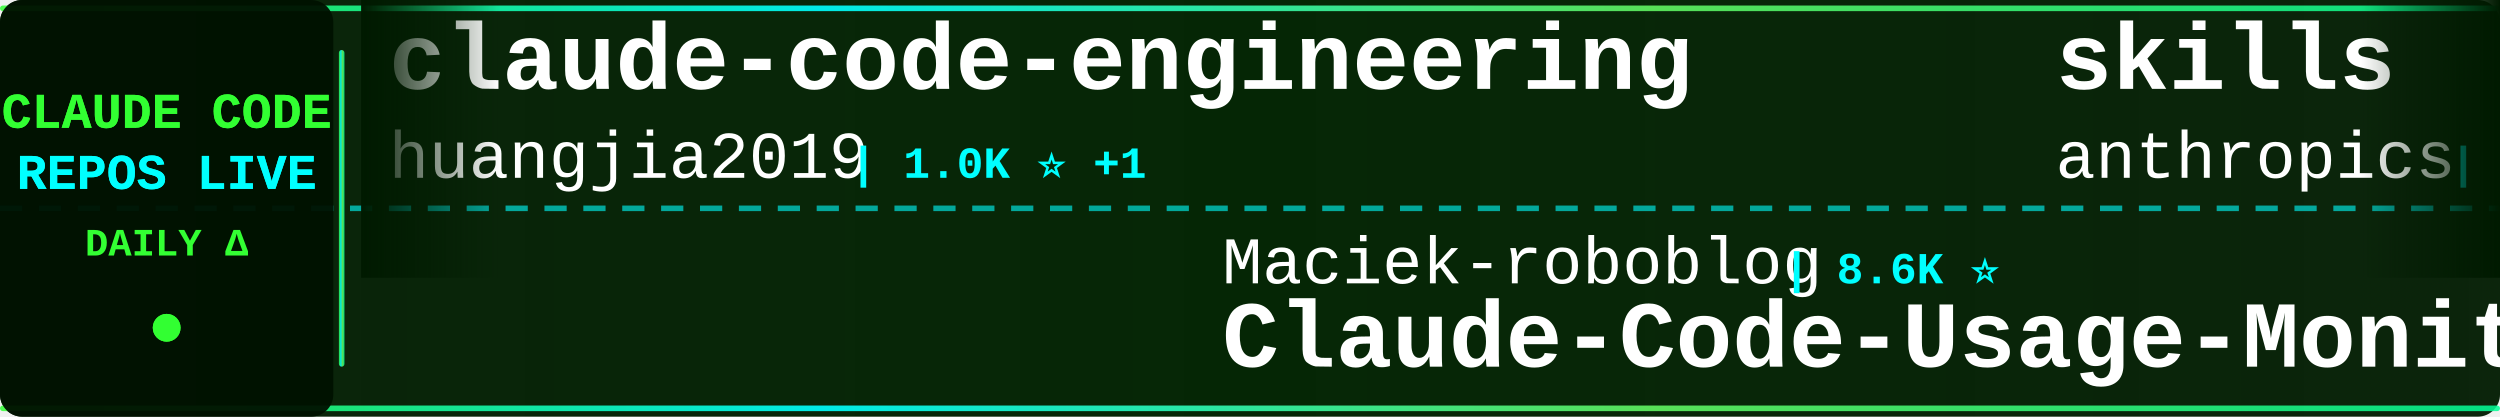
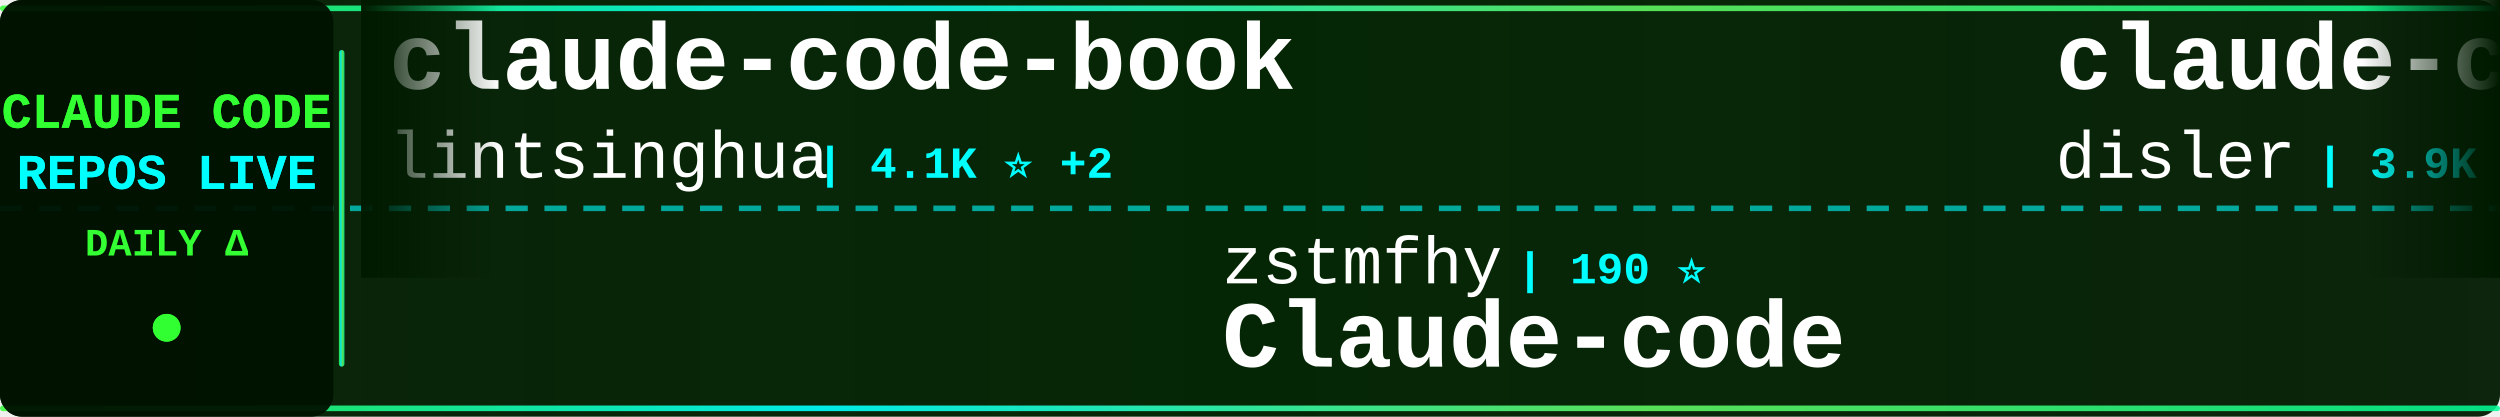
<svg xmlns="http://www.w3.org/2000/svg" width="900" height="150">
  <defs>
    <linearGradient id="tickerBg" x1="0%" y1="0%" x2="100%" y2="0%">
      <stop offset="0%" style="stop-color:#001a00;stop-opacity:0.95" />
      <stop offset="50%" style="stop-color:#002200;stop-opacity:0.98" />
      <stop offset="100%" style="stop-color:#001a00;stop-opacity:0.95" />
    </linearGradient>
    <linearGradient id="borderGrad" x1="0%" y1="0%" x2="100%" y2="0%">
      <stop offset="0%" style="stop-color:#33ff33;stop-opacity:0.85">
        <animate attributeName="stop-opacity" values="0.85;1;0.85" dur="2s" repeatCount="indefinite" />
      </stop>
      <stop offset="33%" style="stop-color:#00ffff;stop-opacity:0.9">
        <animate attributeName="stop-opacity" values="0.9;1;0.9" dur="2.2s" repeatCount="indefinite" />
      </stop>
      <stop offset="66%" style="stop-color:#66ff66;stop-opacity:0.85">
        <animate attributeName="stop-opacity" values="0.85;1;0.85" dur="1.8s" repeatCount="indefinite" />
      </stop>
      <stop offset="100%" style="stop-color:#00ff99;stop-opacity:0.85">
        <animate attributeName="stop-opacity" values="0.85;1;0.85" dur="2s" repeatCount="indefinite" />
      </stop>
    </linearGradient>
    <filter id="textGlow">
      <feGaussianBlur stdDeviation="0.1" result="coloredBlur" />
      <feMerge>
        <feMergeNode in="coloredBlur" />
        <feMergeNode in="SourceGraphic" />
      </feMerge>
    </filter>
    <filter id="metricGlow">
      <feGaussianBlur stdDeviation="0.2" result="coloredBlur" />
      <feMerge>
        <feMergeNode in="coloredBlur" />
        <feMergeNode in="SourceGraphic" />
      </feMerge>
    </filter>
    <linearGradient id="leftFade" x1="0%" y1="0%" x2="100%" y2="0%">
      <stop offset="0%" style="stop-color:#001a00;stop-opacity:1" />
      <stop offset="100%" style="stop-color:#001a00;stop-opacity:0" />
    </linearGradient>
    <linearGradient id="rightFade" x1="0%" y1="0%" x2="100%" y2="0%">
      <stop offset="0%" style="stop-color:#001a00;stop-opacity:0" />
      <stop offset="100%" style="stop-color:#001a00;stop-opacity:1" />
    </linearGradient>
  </defs>
  <rect width="900" height="150" fill="url(#tickerBg)" rx="8" />
  <rect x="0" y="2" width="900" height="2" fill="url(#borderGrad)" rx="1" />
  <rect x="0" y="146" width="900" height="2" fill="url(#borderGrad)" rx="1" />
  <line x1="0" y1="75" x2="900" y2="75" stroke="#00ffff" stroke-width="2" stroke-dasharray="8 6" opacity="0.6" />
  <rect x="0" y="0" width="120" height="150" fill="#001100" opacity="0.95" rx="8" />
  <text x="60" y="46" font-family="'Courier New', monospace" font-size="18" font-weight="bold" fill="#33ff33" text-anchor="middle" filter="url(#textGlow)">
    CLAUDE CODE
  </text>
  <text x="60" y="68" font-family="'Courier New', monospace" font-size="18" font-weight="bold" fill="#00ffff" text-anchor="middle" filter="url(#textGlow)">
    REPOS LIVE
  </text>
  <text x="60" y="92" font-family="'Courier New', monospace" font-size="14" font-weight="bold" fill="#33ff33" text-anchor="middle">
    DAILY Δ
  </text>
  <circle cx="60" cy="118" r="5" fill="#33ff33" filter="url(#metricGlow)">
    <animate attributeName="r" values="4;6;4" dur="1.5s" repeatCount="indefinite" />
    <animate attributeName="opacity" values="0.6;1;0.6" dur="1.5s" repeatCount="indefinite" />
  </circle>
  <rect x="122" y="18" width="2" height="114" fill="url(#borderGrad)" rx="1" />
  <clipPath id="tickerClip">
    <rect x="130" y="0" width="770" height="150" />
  </clipPath>
  <g clip-path="url(#tickerClip)">
    <g id="tickerItems">
      <animateTransform attributeName="transform" attributeType="XML" type="translate" from="0 0" to="-3000 0" dur="54s" repeatCount="indefinite" />
      <g transform="translate(0, 0)">
-         <text x="140" y="32" font-family="'Courier New', monospace" font-size="34" font-weight="bold" fill="#ffffff">claude-code-engineering</text>
-         <text x="140" y="64" font-family="'Courier New', monospace" font-size="24" font-weight="normal" fill="#ffffff" opacity="1.0">huangjia2019</text>
-         <text x="306" y="64" font-family="'Courier New', monospace" font-size="16" font-weight="bold" fill="#00ffff"> | 1.0K ⭐ +1</text>
+         <text x="140" y="32" font-family="'Courier New', monospace" font-size="34" font-weight="bold" fill="#ffffff">claude-code-book</text>
+         <text x="140" y="64" font-family="'Courier New', monospace" font-size="24" font-weight="normal" fill="#ffffff" opacity="1.0">lintsinghua</text>
+         <text x="294" y="64" font-family="'Courier New', monospace" font-size="16" font-weight="bold" fill="#00ffff"> | 4.1K ⭐ +2</text>
      </g>
      <g transform="translate(300, 0)">
-         <text x="140" y="102" font-family="'Courier New', monospace" font-size="24" font-weight="normal" fill="#ffffff" opacity="1.0">Maciek-roboblog</text>
-         <text x="342" y="102" font-family="'Courier New', monospace" font-size="16" font-weight="bold" fill="#00ffff"> | 8.6K ⭐</text>
-         <text x="140" y="132" font-family="'Courier New', monospace" font-size="34" font-weight="bold" fill="#ffffff">Claude-Code-Usage-Monito...</text>
+         <text x="140" y="102" font-family="'Courier New', monospace" font-size="24" font-weight="normal" fill="#ffffff" opacity="1.0">zstmfhy</text>
+         <text x="246" y="102" font-family="'Courier New', monospace" font-size="16" font-weight="bold" fill="#00ffff"> | 190 ⭐</text>
+         <text x="140" y="132" font-family="'Courier New', monospace" font-size="34" font-weight="bold" fill="#ffffff">Claude-code</text>
      </g>
      <g transform="translate(600, 0)">
-         <text x="140" y="32" font-family="'Courier New', monospace" font-size="34" font-weight="bold" fill="#ffffff">skills</text>
-         <text x="140" y="64" font-family="'Courier New', monospace" font-size="24" font-weight="normal" fill="#ffffff" opacity="1.0">anthropics</text>
-         <text x="282" y="64" font-family="'Courier New', monospace" font-size="16" font-weight="bold" fill="#00ffff"> | 166.6K ⭐ +25</text>
+         <text x="140" y="32" font-family="'Courier New', monospace" font-size="34" font-weight="bold" fill="#ffffff">claude-code-hooks-master...</text>
+         <text x="140" y="64" font-family="'Courier New', monospace" font-size="24" font-weight="normal" fill="#ffffff" opacity="1.0">disler</text>
+         <text x="234" y="64" font-family="'Courier New', monospace" font-size="16" font-weight="bold" fill="#00ffff"> | 3.9K ⭐ +2</text>
      </g>
      <g transform="translate(900, 0)">
-         <text x="140" y="102" font-family="'Courier New', monospace" font-size="24" font-weight="normal" fill="#ffffff" opacity="1.0">zebbern</text>
-         <text x="246" y="102" font-family="'Courier New', monospace" font-size="16" font-weight="bold" fill="#00ffff"> | 4.5K ⭐</text>
-         <text x="140" y="132" font-family="'Courier New', monospace" font-size="34" font-weight="bold" fill="#ffffff">claude-code-guide</text>
+         <text x="140" y="102" font-family="'Courier New', monospace" font-size="24" font-weight="normal" fill="#ffffff" opacity="1.0">edmund-io</text>
+         <text x="270" y="102" font-family="'Courier New', monospace" font-size="16" font-weight="bold" fill="#00ffff"> | 1.5K ⭐</text>
+         <text x="140" y="132" font-family="'Courier New', monospace" font-size="34" font-weight="bold" fill="#ffffff">edmunds-claude-code</text>
      </g>
      <g transform="translate(1200, 0)">
-         <text x="140" y="32" font-family="'Courier New', monospace" font-size="34" font-weight="bold" fill="#ffffff">claude-code-hub</text>
-         <text x="140" y="64" font-family="'Courier New', monospace" font-size="24" font-weight="normal" fill="#ffffff" opacity="1.0">ding113</text>
-         <text x="246" y="64" font-family="'Courier New', monospace" font-size="16" font-weight="bold" fill="#00ffff"> | 3.3K ⭐ +2</text>
+         <text x="140" y="32" font-family="'Courier New', monospace" font-size="34" font-weight="bold" fill="#ffffff">claude-code-guide</text>
+         <text x="140" y="64" font-family="'Courier New', monospace" font-size="24" font-weight="normal" fill="#ffffff" opacity="1.0">zebbern</text>
+         <text x="246" y="64" font-family="'Courier New', monospace" font-size="16" font-weight="bold" fill="#00ffff"> | 4.5K ⭐ +1</text>
      </g>
      <g transform="translate(1500, 0)">
-         <text x="140" y="102" font-family="'Courier New', monospace" font-size="24" font-weight="normal" fill="#ffffff" opacity="1.0">Pimzino</text>
-         <text x="246" y="102" font-family="'Courier New', monospace" font-size="16" font-weight="bold" fill="#00ffff"> | 3.8K ⭐</text>
-         <text x="140" y="132" font-family="'Courier New', monospace" font-size="34" font-weight="bold" fill="#ffffff">claude-code-spec-workflo...</text>
+         <text x="140" y="102" font-family="'Courier New', monospace" font-size="24" font-weight="normal" fill="#ffffff" opacity="1.0">guanshan</text>
+         <text x="258" y="102" font-family="'Courier New', monospace" font-size="16" font-weight="bold" fill="#00ffff"> | 61 ⭐</text>
+         <text x="140" y="132" font-family="'Courier New', monospace" font-size="34" font-weight="bold" fill="#ffffff">ClaudeCode</text>
      </g>
      <g transform="translate(1800, 0)">
-         <text x="140" y="32" font-family="'Courier New', monospace" font-size="34" font-weight="bold" fill="#ffffff">claude-code-video-toolki...</text>
-         <text x="140" y="64" font-family="'Courier New', monospace" font-size="24" font-weight="normal" fill="#ffffff" opacity="1.0">digitalsamba</text>
-         <text x="306" y="64" font-family="'Courier New', monospace" font-size="16" font-weight="bold" fill="#00ffff"> | 1.9K ⭐</text>
+         <text x="140" y="32" font-family="'Courier New', monospace" font-size="34" font-weight="bold" fill="#ffffff">pi-vs-claude-code</text>
+         <text x="140" y="64" font-family="'Courier New', monospace" font-size="24" font-weight="normal" fill="#ffffff" opacity="1.0">disler</text>
+         <text x="234" y="64" font-family="'Courier New', monospace" font-size="16" font-weight="bold" fill="#00ffff"> | 1.6K ⭐</text>
      </g>
      <g transform="translate(2100, 0)">
-         <text x="140" y="102" font-family="'Courier New', monospace" font-size="24" font-weight="normal" fill="#ffffff" opacity="1.0">chauncygu</text>
-         <text x="270" y="102" font-family="'Courier New', monospace" font-size="16" font-weight="bold" fill="#00ffff"> | 2.8K ⭐</text>
-         <text x="140" y="132" font-family="'Courier New', monospace" font-size="34" font-weight="bold" fill="#ffffff">collection-claude-code-s...</text>
+         <text x="140" y="102" font-family="'Courier New', monospace" font-size="24" font-weight="normal" fill="#ffffff" opacity="1.0">AICoderTudou</text>
+         <text x="306" y="102" font-family="'Courier New', monospace" font-size="16" font-weight="bold" fill="#00ffff"> | 497 ⭐</text>
+         <text x="140" y="132" font-family="'Courier New', monospace" font-size="34" font-weight="bold" fill="#ffffff">claude-code-tudou</text>
      </g>
      <g transform="translate(2400, 0)">
-         <text x="140" y="32" font-family="'Courier New', monospace" font-size="34" font-weight="bold" fill="#ffffff">awesome-claude-code</text>
-         <text x="140" y="64" font-family="'Courier New', monospace" font-size="24" font-weight="normal" fill="#ffffff" opacity="1.0">jqueryscript</text>
-         <text x="306" y="64" font-family="'Courier New', monospace" font-size="16" font-weight="bold" fill="#00ffff"> | 488 ⭐</text>
+         <text x="140" y="32" font-family="'Courier New', monospace" font-size="34" font-weight="bold" fill="#ffffff">claude-code-webui</text>
+         <text x="140" y="64" font-family="'Courier New', monospace" font-size="24" font-weight="normal" fill="#ffffff" opacity="1.0">sugyan</text>
+         <text x="234" y="64" font-family="'Courier New', monospace" font-size="16" font-weight="bold" fill="#00ffff"> | 1.1K ⭐</text>
      </g>
      <g transform="translate(2700, 0)">
-         <text x="140" y="102" font-family="'Courier New', monospace" font-size="24" font-weight="normal" fill="#ffffff" opacity="1.0">ponponon</text>
-         <text x="258" y="102" font-family="'Courier New', monospace" font-size="16" font-weight="bold" fill="#00ffff"> | 2.3K ⭐</text>
-         <text x="140" y="132" font-family="'Courier New', monospace" font-size="34" font-weight="bold" fill="#ffffff">claude_code_src</text>
+         <text x="140" y="102" font-family="'Courier New', monospace" font-size="24" font-weight="normal" fill="#ffffff" opacity="1.0">musistudio</text>
+         <text x="282" y="102" font-family="'Courier New', monospace" font-size="16" font-weight="bold" fill="#00ffff"> | 36.5K ⭐ +3</text>
+         <text x="140" y="132" font-family="'Courier New', monospace" font-size="34" font-weight="bold" fill="#ffffff">claude-code-router</text>
      </g>
      <g transform="translate(3000, 0)">
-         <text x="140" y="32" font-family="'Courier New', monospace" font-size="34" font-weight="bold" fill="#ffffff">claude-code-engineering</text>
-         <text x="140" y="64" font-family="'Courier New', monospace" font-size="24" font-weight="normal" fill="#ffffff" opacity="1.0">huangjia2019</text>
-         <text x="306" y="64" font-family="'Courier New', monospace" font-size="16" font-weight="bold" fill="#00ffff"> | 1.0K ⭐ +1</text>
+         <text x="140" y="32" font-family="'Courier New', monospace" font-size="34" font-weight="bold" fill="#ffffff">claude-code-book</text>
+         <text x="140" y="64" font-family="'Courier New', monospace" font-size="24" font-weight="normal" fill="#ffffff" opacity="1.0">lintsinghua</text>
+         <text x="294" y="64" font-family="'Courier New', monospace" font-size="16" font-weight="bold" fill="#00ffff"> | 4.1K ⭐ +2</text>
      </g>
      <g transform="translate(3300, 0)">
-         <text x="140" y="102" font-family="'Courier New', monospace" font-size="24" font-weight="normal" fill="#ffffff" opacity="1.0">Maciek-roboblog</text>
-         <text x="342" y="102" font-family="'Courier New', monospace" font-size="16" font-weight="bold" fill="#00ffff"> | 8.6K ⭐</text>
-         <text x="140" y="132" font-family="'Courier New', monospace" font-size="34" font-weight="bold" fill="#ffffff">Claude-Code-Usage-Monito...</text>
+         <text x="140" y="102" font-family="'Courier New', monospace" font-size="24" font-weight="normal" fill="#ffffff" opacity="1.0">zstmfhy</text>
+         <text x="246" y="102" font-family="'Courier New', monospace" font-size="16" font-weight="bold" fill="#00ffff"> | 190 ⭐</text>
+         <text x="140" y="132" font-family="'Courier New', monospace" font-size="34" font-weight="bold" fill="#ffffff">Claude-code</text>
      </g>
      <g transform="translate(3600, 0)">
-         <text x="140" y="32" font-family="'Courier New', monospace" font-size="34" font-weight="bold" fill="#ffffff">skills</text>
-         <text x="140" y="64" font-family="'Courier New', monospace" font-size="24" font-weight="normal" fill="#ffffff" opacity="1.0">anthropics</text>
-         <text x="282" y="64" font-family="'Courier New', monospace" font-size="16" font-weight="bold" fill="#00ffff"> | 166.6K ⭐ +25</text>
+         <text x="140" y="32" font-family="'Courier New', monospace" font-size="34" font-weight="bold" fill="#ffffff">claude-code-hooks-master...</text>
+         <text x="140" y="64" font-family="'Courier New', monospace" font-size="24" font-weight="normal" fill="#ffffff" opacity="1.0">disler</text>
+         <text x="234" y="64" font-family="'Courier New', monospace" font-size="16" font-weight="bold" fill="#00ffff"> | 3.9K ⭐ +2</text>
      </g>
      <g transform="translate(3900, 0)">
-         <text x="140" y="102" font-family="'Courier New', monospace" font-size="24" font-weight="normal" fill="#ffffff" opacity="1.0">zebbern</text>
-         <text x="246" y="102" font-family="'Courier New', monospace" font-size="16" font-weight="bold" fill="#00ffff"> | 4.5K ⭐</text>
-         <text x="140" y="132" font-family="'Courier New', monospace" font-size="34" font-weight="bold" fill="#ffffff">claude-code-guide</text>
+         <text x="140" y="102" font-family="'Courier New', monospace" font-size="24" font-weight="normal" fill="#ffffff" opacity="1.0">edmund-io</text>
+         <text x="270" y="102" font-family="'Courier New', monospace" font-size="16" font-weight="bold" fill="#00ffff"> | 1.5K ⭐</text>
+         <text x="140" y="132" font-family="'Courier New', monospace" font-size="34" font-weight="bold" fill="#ffffff">edmunds-claude-code</text>
      </g>
    </g>
  </g>
  <rect x="130" y="0" width="50" height="100" fill="url(#leftFade)" />
  <rect x="850" y="0" width="50" height="100" fill="url(#rightFade)" />
</svg>
